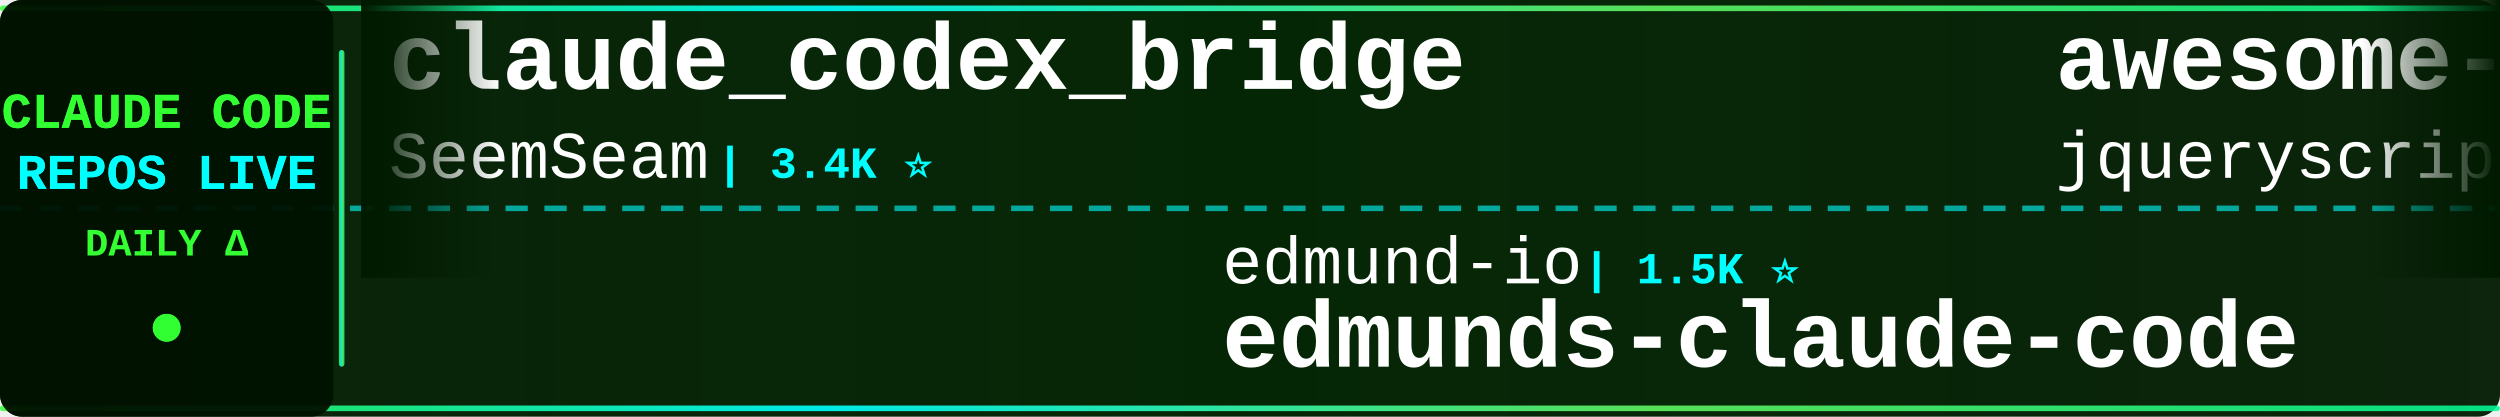
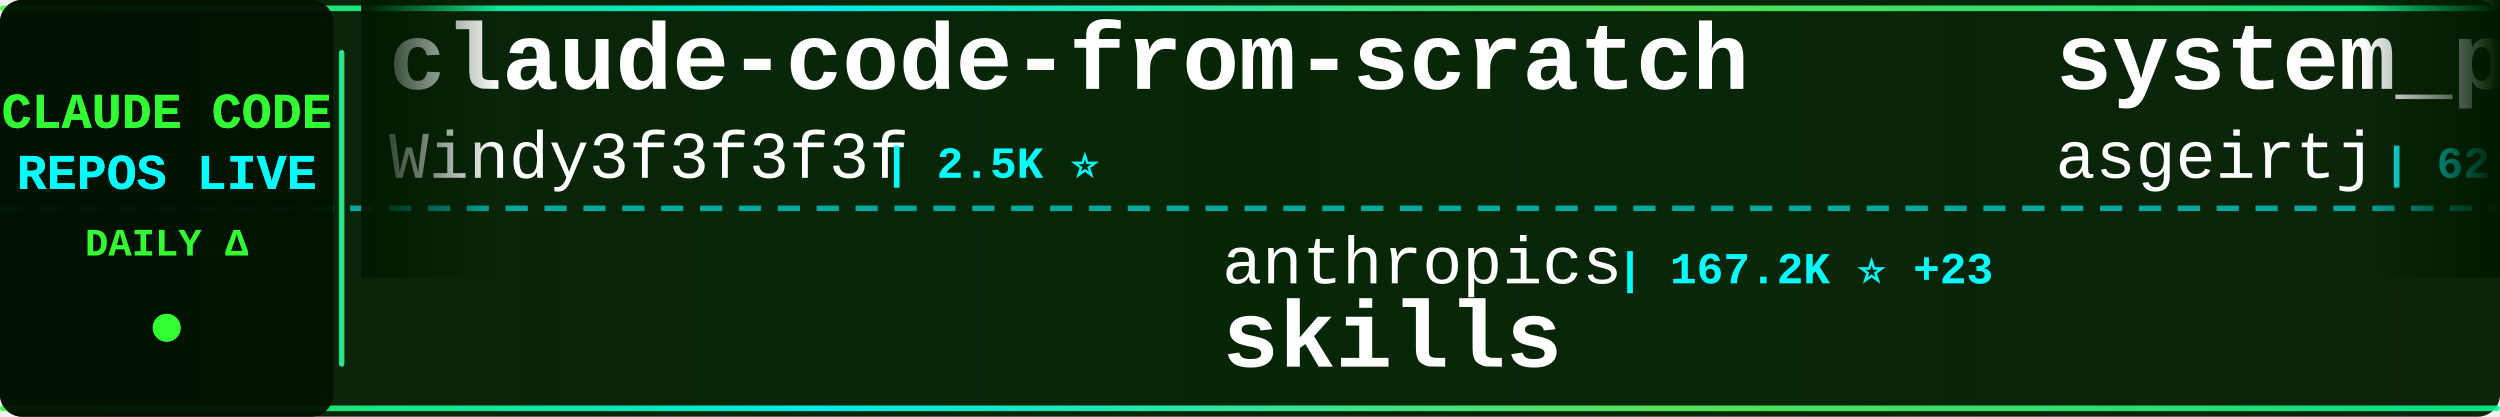
<svg xmlns="http://www.w3.org/2000/svg" width="900" height="150">
  <defs>
    <linearGradient id="tickerBg" x1="0%" y1="0%" x2="100%" y2="0%">
      <stop offset="0%" style="stop-color:#001a00;stop-opacity:0.95" />
      <stop offset="50%" style="stop-color:#002200;stop-opacity:0.98" />
      <stop offset="100%" style="stop-color:#001a00;stop-opacity:0.95" />
    </linearGradient>
    <linearGradient id="borderGrad" x1="0%" y1="0%" x2="100%" y2="0%">
      <stop offset="0%" style="stop-color:#33ff33;stop-opacity:0.85">
        <animate attributeName="stop-opacity" values="0.85;1;0.85" dur="2s" repeatCount="indefinite" />
      </stop>
      <stop offset="33%" style="stop-color:#00ffff;stop-opacity:0.9">
        <animate attributeName="stop-opacity" values="0.9;1;0.9" dur="2.2s" repeatCount="indefinite" />
      </stop>
      <stop offset="66%" style="stop-color:#66ff66;stop-opacity:0.85">
        <animate attributeName="stop-opacity" values="0.85;1;0.85" dur="1.8s" repeatCount="indefinite" />
      </stop>
      <stop offset="100%" style="stop-color:#00ff99;stop-opacity:0.85">
        <animate attributeName="stop-opacity" values="0.85;1;0.85" dur="2s" repeatCount="indefinite" />
      </stop>
    </linearGradient>
    <filter id="textGlow">
      <feGaussianBlur stdDeviation="0.1" result="coloredBlur" />
      <feMerge>
        <feMergeNode in="coloredBlur" />
        <feMergeNode in="SourceGraphic" />
      </feMerge>
    </filter>
    <filter id="metricGlow">
      <feGaussianBlur stdDeviation="0.2" result="coloredBlur" />
      <feMerge>
        <feMergeNode in="coloredBlur" />
        <feMergeNode in="SourceGraphic" />
      </feMerge>
    </filter>
    <linearGradient id="leftFade" x1="0%" y1="0%" x2="100%" y2="0%">
      <stop offset="0%" style="stop-color:#001a00;stop-opacity:1" />
      <stop offset="100%" style="stop-color:#001a00;stop-opacity:0" />
    </linearGradient>
    <linearGradient id="rightFade" x1="0%" y1="0%" x2="100%" y2="0%">
      <stop offset="0%" style="stop-color:#001a00;stop-opacity:0" />
      <stop offset="100%" style="stop-color:#001a00;stop-opacity:1" />
    </linearGradient>
  </defs>
  <rect width="900" height="150" fill="url(#tickerBg)" rx="8" />
  <rect x="0" y="2" width="900" height="2" fill="url(#borderGrad)" rx="1" />
  <rect x="0" y="146" width="900" height="2" fill="url(#borderGrad)" rx="1" />
  <line x1="0" y1="75" x2="900" y2="75" stroke="#00ffff" stroke-width="2" stroke-dasharray="8 6" opacity="0.6" />
  <rect x="0" y="0" width="120" height="150" fill="#001100" opacity="0.95" rx="8" />
  <text x="60" y="46" font-family="'Courier New', monospace" font-size="18" font-weight="bold" fill="#33ff33" text-anchor="middle" filter="url(#textGlow)">
    CLAUDE CODE
  </text>
  <text x="60" y="68" font-family="'Courier New', monospace" font-size="18" font-weight="bold" fill="#00ffff" text-anchor="middle" filter="url(#textGlow)">
    REPOS LIVE
  </text>
  <text x="60" y="92" font-family="'Courier New', monospace" font-size="14" font-weight="bold" fill="#33ff33" text-anchor="middle">
    DAILY Δ
  </text>
  <circle cx="60" cy="118" r="5" fill="#33ff33" filter="url(#metricGlow)">
    <animate attributeName="r" values="4;6;4" dur="1.5s" repeatCount="indefinite" />
    <animate attributeName="opacity" values="0.6;1;0.6" dur="1.5s" repeatCount="indefinite" />
  </circle>
  <rect x="122" y="18" width="2" height="114" fill="url(#borderGrad)" rx="1" />
  <clipPath id="tickerClip">
    <rect x="130" y="0" width="770" height="150" />
  </clipPath>
  <g clip-path="url(#tickerClip)">
    <g id="tickerItems">
      <animateTransform attributeName="transform" attributeType="XML" type="translate" from="0 0" to="-3000 0" dur="54s" repeatCount="indefinite" />
      <g transform="translate(0, 0)">
+         <text x="140" y="32" font-family="'Courier New', monospace" font-size="34" font-weight="bold" fill="#ffffff">claude-code-from-scratch</text>
+         <text x="140" y="64" font-family="'Courier New', monospace" font-size="24" font-weight="normal" fill="#ffffff" opacity="1.0">Windy3f3f3f3f</text>
+         <text x="318" y="64" font-family="'Courier New', monospace" font-size="16" font-weight="bold" fill="#00ffff"> | 2.5K ⭐</text>
+       </g>
+       <g transform="translate(300, 0)">
+         <text x="140" y="102" font-family="'Courier New', monospace" font-size="24" font-weight="normal" fill="#ffffff" opacity="1.0">anthropics</text>
+         <text x="282" y="102" font-family="'Courier New', monospace" font-size="16" font-weight="bold" fill="#00ffff"> | 167.2K ⭐ +23</text>
+         <text x="140" y="132" font-family="'Courier New', monospace" font-size="34" font-weight="bold" fill="#ffffff">skills</text>
+       </g>
+       <g transform="translate(600, 0)">
+         <text x="140" y="32" font-family="'Courier New', monospace" font-size="34" font-weight="bold" fill="#ffffff">system_prompts_leaks</text>
+         <text x="140" y="64" font-family="'Courier New', monospace" font-size="24" font-weight="normal" fill="#ffffff" opacity="1.0">asgeirtj</text>
+         <text x="258" y="64" font-family="'Courier New', monospace" font-size="16" font-weight="bold" fill="#00ffff"> | 62.6K ⭐ +8</text>
+       </g>
+       <g transform="translate(900, 0)">
+         <text x="140" y="102" font-family="'Courier New', monospace" font-size="24" font-weight="normal" fill="#ffffff" opacity="1.0">luyao618</text>
+         <text x="258" y="102" font-family="'Courier New', monospace" font-size="16" font-weight="bold" fill="#00ffff"> | 1.7K ⭐</text>
+         <text x="140" y="132" font-family="'Courier New', monospace" font-size="34" font-weight="bold" fill="#ffffff">Claude-Code-Source-Study</text>
+       </g>
+       <g transform="translate(1200, 0)">
+         <text x="140" y="32" font-family="'Courier New', monospace" font-size="34" font-weight="bold" fill="#ffffff">claude-code-security-rev...</text>
+         <text x="140" y="64" font-family="'Courier New', monospace" font-size="24" font-weight="normal" fill="#ffffff" opacity="1.0">anthropics</text>
+         <text x="282" y="64" font-family="'Courier New', monospace" font-size="16" font-weight="bold" fill="#00ffff"> | 5.8K ⭐ +3</text>
+       </g>
+       <g transform="translate(1500, 0)">
+         <text x="140" y="102" font-family="'Courier New', monospace" font-size="24" font-weight="normal" fill="#ffffff" opacity="1.0">zstmfhy</text>
+         <text x="246" y="102" font-family="'Courier New', monospace" font-size="16" font-weight="bold" fill="#00ffff"> | 190 ⭐</text>
+         <text x="140" y="132" font-family="'Courier New', monospace" font-size="34" font-weight="bold" fill="#ffffff">Claude-code</text>
+       </g>
+       <g transform="translate(1800, 0)">
+         <text x="140" y="32" font-family="'Courier New', monospace" font-size="34" font-weight="bold" fill="#ffffff">Open-ClaudeCode</text>
+         <text x="140" y="64" font-family="'Courier New', monospace" font-size="24" font-weight="normal" fill="#ffffff" opacity="1.0">LING71671</text>
+         <text x="270" y="64" font-family="'Courier New', monospace" font-size="16" font-weight="bold" fill="#00ffff"> | 934 ⭐</text>
+       </g>
+       <g transform="translate(2100, 0)">
+         <text x="140" y="102" font-family="'Courier New', monospace" font-size="24" font-weight="normal" fill="#ffffff" opacity="1.0">kodu-ai</text>
+         <text x="246" y="102" font-family="'Courier New', monospace" font-size="16" font-weight="bold" fill="#00ffff"> | 5.2K ⭐ -1</text>
+         <text x="140" y="132" font-family="'Courier New', monospace" font-size="34" font-weight="bold" fill="#ffffff">claude-coder</text>
+       </g>
+       <g transform="translate(2400, 0)">
        <text x="140" y="32" font-family="'Courier New', monospace" font-size="34" font-weight="bold" fill="#ffffff">claude_codex_bridge</text>
        <text x="140" y="64" font-family="'Courier New', monospace" font-size="24" font-weight="normal" fill="#ffffff" opacity="1.0">SeemSeam</text>
-         <text x="258" y="64" font-family="'Courier New', monospace" font-size="16" font-weight="bold" fill="#00ffff"> | 3.4K ⭐</text>
-       </g>
-       <g transform="translate(300, 0)">
-         <text x="140" y="102" font-family="'Courier New', monospace" font-size="24" font-weight="normal" fill="#ffffff" opacity="1.0">edmund-io</text>
-         <text x="270" y="102" font-family="'Courier New', monospace" font-size="16" font-weight="bold" fill="#00ffff"> | 1.5K ⭐</text>
-         <text x="140" y="132" font-family="'Courier New', monospace" font-size="34" font-weight="bold" fill="#ffffff">edmunds-claude-code</text>
-       </g>
-       <g transform="translate(600, 0)">
-         <text x="140" y="32" font-family="'Courier New', monospace" font-size="34" font-weight="bold" fill="#ffffff">awesome-claude-code</text>
-         <text x="140" y="64" font-family="'Courier New', monospace" font-size="24" font-weight="normal" fill="#ffffff" opacity="1.0">jqueryscript</text>
-         <text x="306" y="64" font-family="'Courier New', monospace" font-size="16" font-weight="bold" fill="#00ffff"> | 493 ⭐ +1</text>
-       </g>
-       <g transform="translate(900, 0)">
-         <text x="140" y="102" font-family="'Courier New', monospace" font-size="24" font-weight="normal" fill="#ffffff" opacity="1.0">KPR111</text>
-         <text x="234" y="102" font-family="'Courier New', monospace" font-size="16" font-weight="bold" fill="#00ffff"> | 18 ⭐</text>
-         <text x="140" y="132" font-family="'Courier New', monospace" font-size="34" font-weight="bold" fill="#ffffff">Claude-Code</text>
-       </g>
-       <g transform="translate(1200, 0)">
-         <text x="140" y="32" font-family="'Courier New', monospace" font-size="34" font-weight="bold" fill="#ffffff">claude-code-hooks-master...</text>
-         <text x="140" y="64" font-family="'Courier New', monospace" font-size="24" font-weight="normal" fill="#ffffff" opacity="1.0">disler</text>
-         <text x="234" y="64" font-family="'Courier New', monospace" font-size="16" font-weight="bold" fill="#00ffff"> | 3.9K ⭐</text>
-       </g>
-       <g transform="translate(1500, 0)">
-         <text x="140" y="102" font-family="'Courier New', monospace" font-size="24" font-weight="normal" fill="#ffffff" opacity="1.0">kodu-ai</text>
-         <text x="246" y="102" font-family="'Courier New', monospace" font-size="16" font-weight="bold" fill="#00ffff"> | 5.2K ⭐</text>
-         <text x="140" y="132" font-family="'Courier New', monospace" font-size="34" font-weight="bold" fill="#ffffff">claude-coder</text>
-       </g>
-       <g transform="translate(1800, 0)">
-         <text x="140" y="32" font-family="'Courier New', monospace" font-size="34" font-weight="bold" fill="#ffffff">claude-code-workflows</text>
-         <text x="140" y="64" font-family="'Courier New', monospace" font-size="24" font-weight="normal" fill="#ffffff" opacity="1.0">OneRedOak</text>
-         <text x="270" y="64" font-family="'Courier New', monospace" font-size="16" font-weight="bold" fill="#00ffff"> | 3.9K ⭐</text>
-       </g>
-       <g transform="translate(2100, 0)">
-         <text x="140" y="102" font-family="'Courier New', monospace" font-size="24" font-weight="normal" fill="#ffffff" opacity="1.0">ChinaSiro</text>
-         <text x="270" y="102" font-family="'Courier New', monospace" font-size="16" font-weight="bold" fill="#00ffff"> | 9.6K ⭐</text>
-         <text x="140" y="132" font-family="'Courier New', monospace" font-size="34" font-weight="bold" fill="#ffffff">claude-code-sourcemap</text>
-       </g>
-       <g transform="translate(2400, 0)">
-         <text x="140" y="32" font-family="'Courier New', monospace" font-size="34" font-weight="bold" fill="#ffffff">claude-code-source</text>
-         <text x="140" y="64" font-family="'Courier New', monospace" font-size="24" font-weight="normal" fill="#ffffff" opacity="1.0">AprilNEA</text>
-         <text x="258" y="64" font-family="'Courier New', monospace" font-size="16" font-weight="bold" fill="#00ffff"> | 393 ⭐</text>
+         <text x="258" y="64" font-family="'Courier New', monospace" font-size="16" font-weight="bold" fill="#00ffff"> | 3.4K ⭐ +1</text>
      </g>
      <g transform="translate(2700, 0)">
-         <text x="140" y="102" font-family="'Courier New', monospace" font-size="24" font-weight="normal" fill="#ffffff" opacity="1.0">rohitg00</text>
-         <text x="258" y="102" font-family="'Courier New', monospace" font-size="16" font-weight="bold" fill="#00ffff"> | 2.5K ⭐</text>
-         <text x="140" y="132" font-family="'Courier New', monospace" font-size="34" font-weight="bold" fill="#ffffff">awesome-claude-code-tool...</text>
+         <text x="140" y="102" font-family="'Courier New', monospace" font-size="24" font-weight="normal" fill="#ffffff" opacity="1.0">RichardAtCT</text>
+         <text x="294" y="102" font-family="'Courier New', monospace" font-size="16" font-weight="bold" fill="#00ffff"> | 2.8K ⭐</text>
+         <text x="140" y="132" font-family="'Courier New', monospace" font-size="34" font-weight="bold" fill="#ffffff">claude-code-telegram</text>
      </g>
      <g transform="translate(3000, 0)">
-         <text x="140" y="32" font-family="'Courier New', monospace" font-size="34" font-weight="bold" fill="#ffffff">claude_codex_bridge</text>
-         <text x="140" y="64" font-family="'Courier New', monospace" font-size="24" font-weight="normal" fill="#ffffff" opacity="1.0">SeemSeam</text>
-         <text x="258" y="64" font-family="'Courier New', monospace" font-size="16" font-weight="bold" fill="#00ffff"> | 3.4K ⭐</text>
+         <text x="140" y="32" font-family="'Courier New', monospace" font-size="34" font-weight="bold" fill="#ffffff">claude-code-from-scratch</text>
+         <text x="140" y="64" font-family="'Courier New', monospace" font-size="24" font-weight="normal" fill="#ffffff" opacity="1.0">Windy3f3f3f3f</text>
+         <text x="318" y="64" font-family="'Courier New', monospace" font-size="16" font-weight="bold" fill="#00ffff"> | 2.5K ⭐</text>
      </g>
      <g transform="translate(3300, 0)">
-         <text x="140" y="102" font-family="'Courier New', monospace" font-size="24" font-weight="normal" fill="#ffffff" opacity="1.0">edmund-io</text>
-         <text x="270" y="102" font-family="'Courier New', monospace" font-size="16" font-weight="bold" fill="#00ffff"> | 1.5K ⭐</text>
-         <text x="140" y="132" font-family="'Courier New', monospace" font-size="34" font-weight="bold" fill="#ffffff">edmunds-claude-code</text>
+         <text x="140" y="102" font-family="'Courier New', monospace" font-size="24" font-weight="normal" fill="#ffffff" opacity="1.0">anthropics</text>
+         <text x="282" y="102" font-family="'Courier New', monospace" font-size="16" font-weight="bold" fill="#00ffff"> | 167.2K ⭐ +23</text>
+         <text x="140" y="132" font-family="'Courier New', monospace" font-size="34" font-weight="bold" fill="#ffffff">skills</text>
      </g>
      <g transform="translate(3600, 0)">
-         <text x="140" y="32" font-family="'Courier New', monospace" font-size="34" font-weight="bold" fill="#ffffff">awesome-claude-code</text>
-         <text x="140" y="64" font-family="'Courier New', monospace" font-size="24" font-weight="normal" fill="#ffffff" opacity="1.0">jqueryscript</text>
-         <text x="306" y="64" font-family="'Courier New', monospace" font-size="16" font-weight="bold" fill="#00ffff"> | 493 ⭐ +1</text>
+         <text x="140" y="32" font-family="'Courier New', monospace" font-size="34" font-weight="bold" fill="#ffffff">system_prompts_leaks</text>
+         <text x="140" y="64" font-family="'Courier New', monospace" font-size="24" font-weight="normal" fill="#ffffff" opacity="1.0">asgeirtj</text>
+         <text x="258" y="64" font-family="'Courier New', monospace" font-size="16" font-weight="bold" fill="#00ffff"> | 62.6K ⭐ +8</text>
      </g>
      <g transform="translate(3900, 0)">
-         <text x="140" y="102" font-family="'Courier New', monospace" font-size="24" font-weight="normal" fill="#ffffff" opacity="1.0">KPR111</text>
-         <text x="234" y="102" font-family="'Courier New', monospace" font-size="16" font-weight="bold" fill="#00ffff"> | 18 ⭐</text>
-         <text x="140" y="132" font-family="'Courier New', monospace" font-size="34" font-weight="bold" fill="#ffffff">Claude-Code</text>
+         <text x="140" y="102" font-family="'Courier New', monospace" font-size="24" font-weight="normal" fill="#ffffff" opacity="1.0">luyao618</text>
+         <text x="258" y="102" font-family="'Courier New', monospace" font-size="16" font-weight="bold" fill="#00ffff"> | 1.7K ⭐</text>
+         <text x="140" y="132" font-family="'Courier New', monospace" font-size="34" font-weight="bold" fill="#ffffff">Claude-Code-Source-Study</text>
      </g>
    </g>
  </g>
  <rect x="130" y="0" width="50" height="100" fill="url(#leftFade)" />
  <rect x="850" y="0" width="50" height="100" fill="url(#rightFade)" />
</svg>
